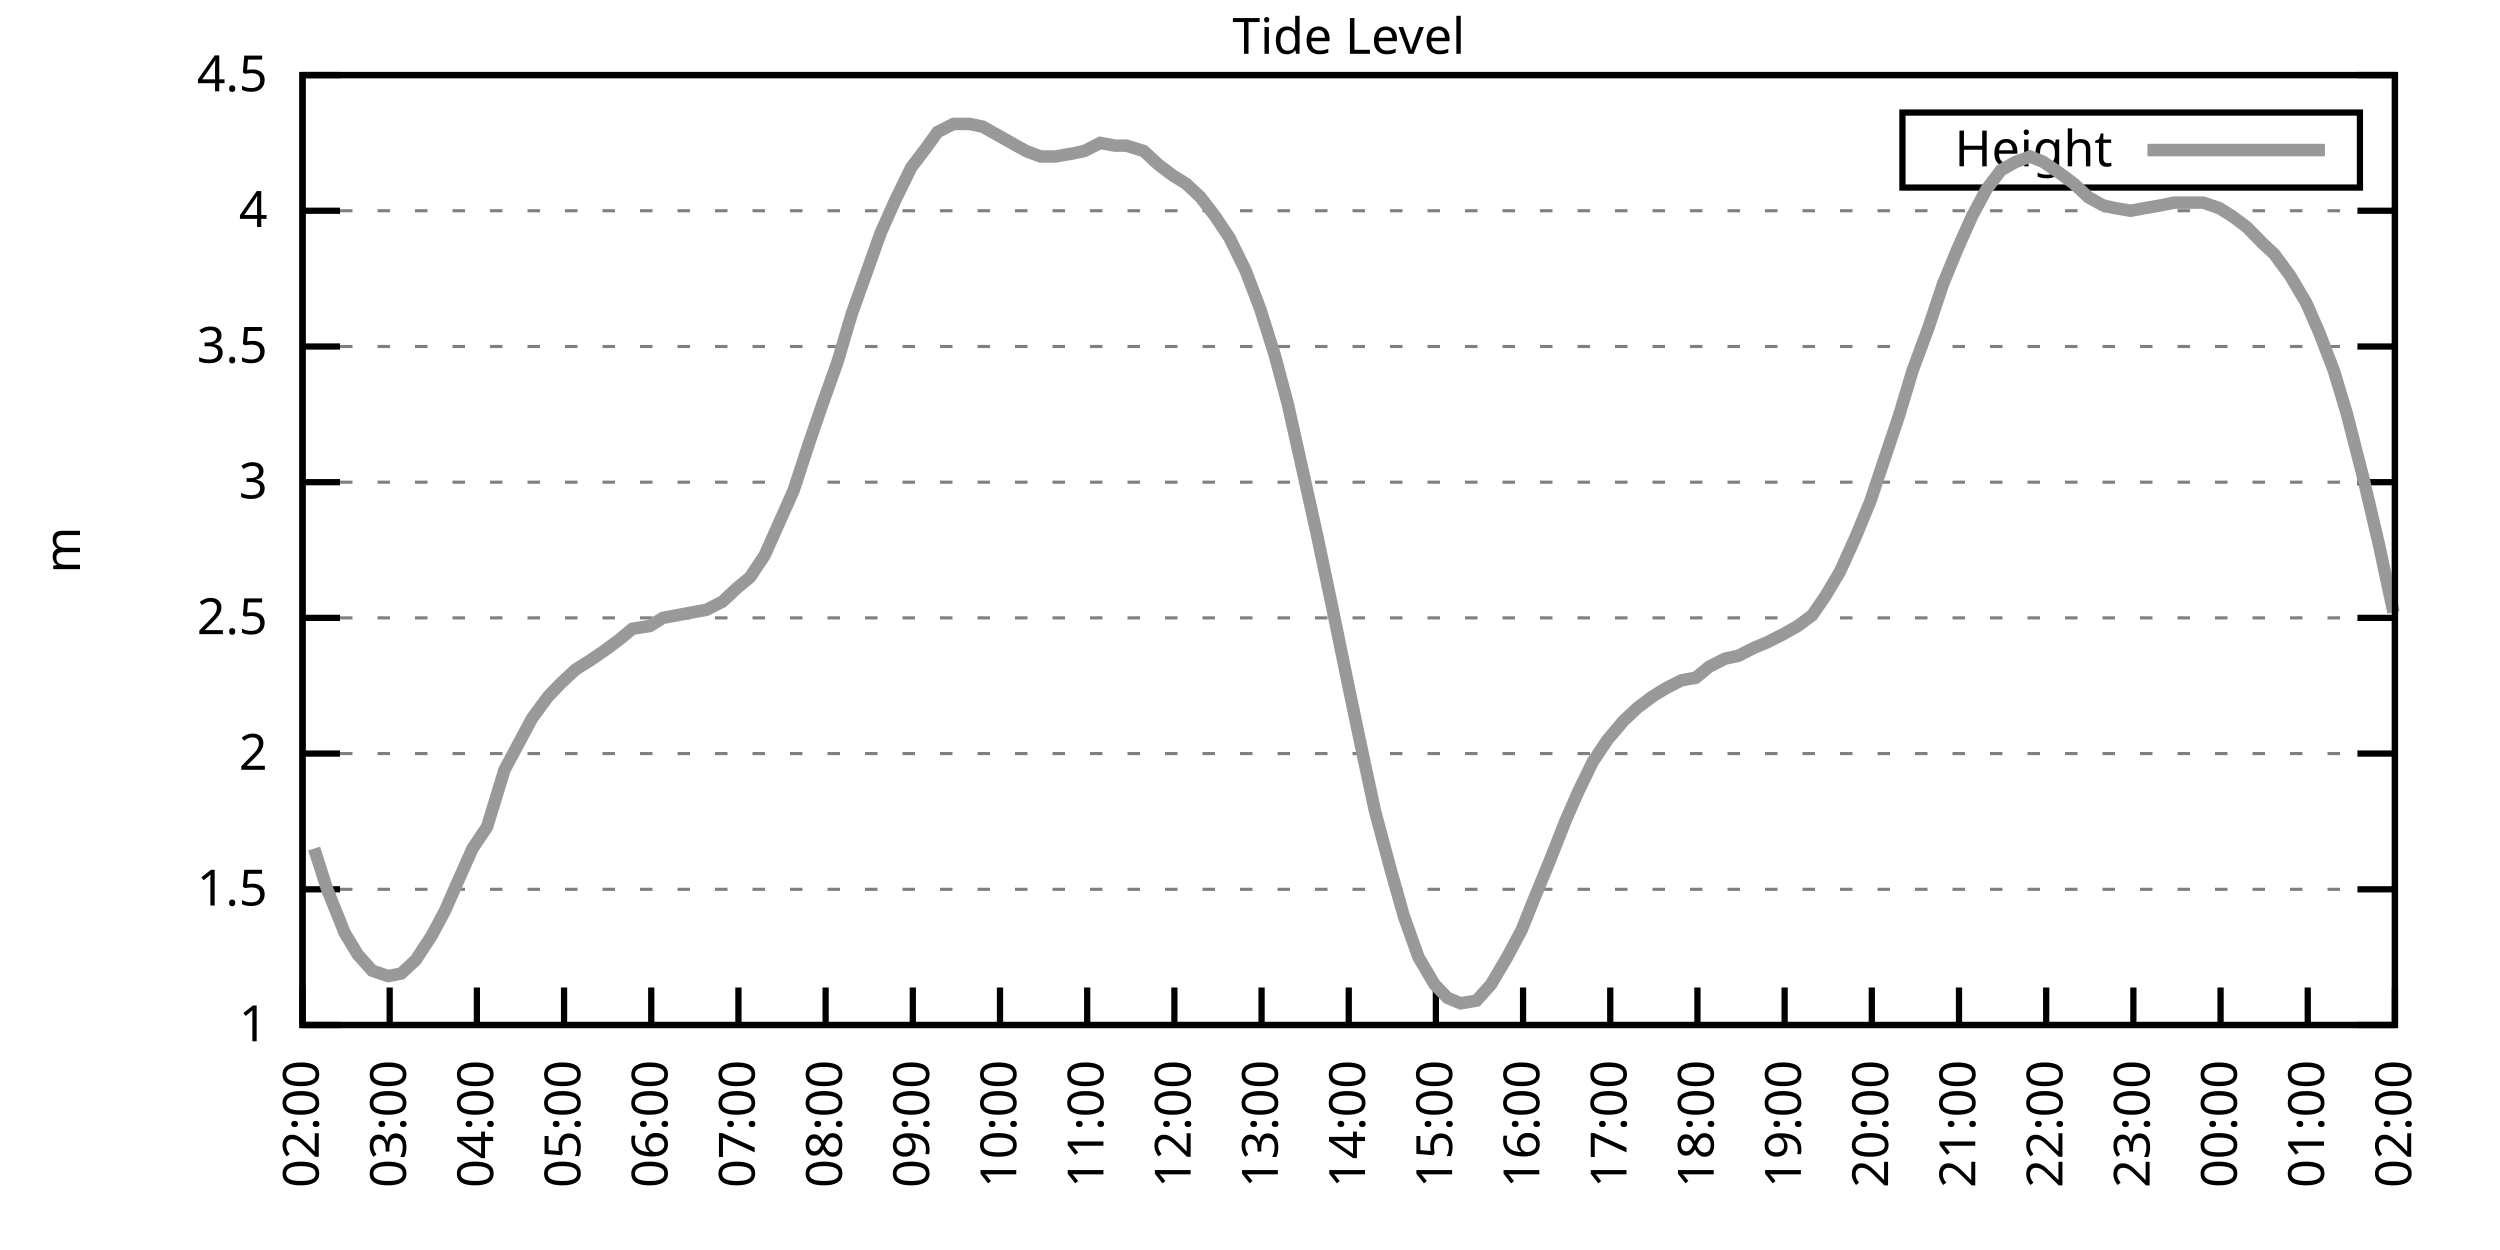
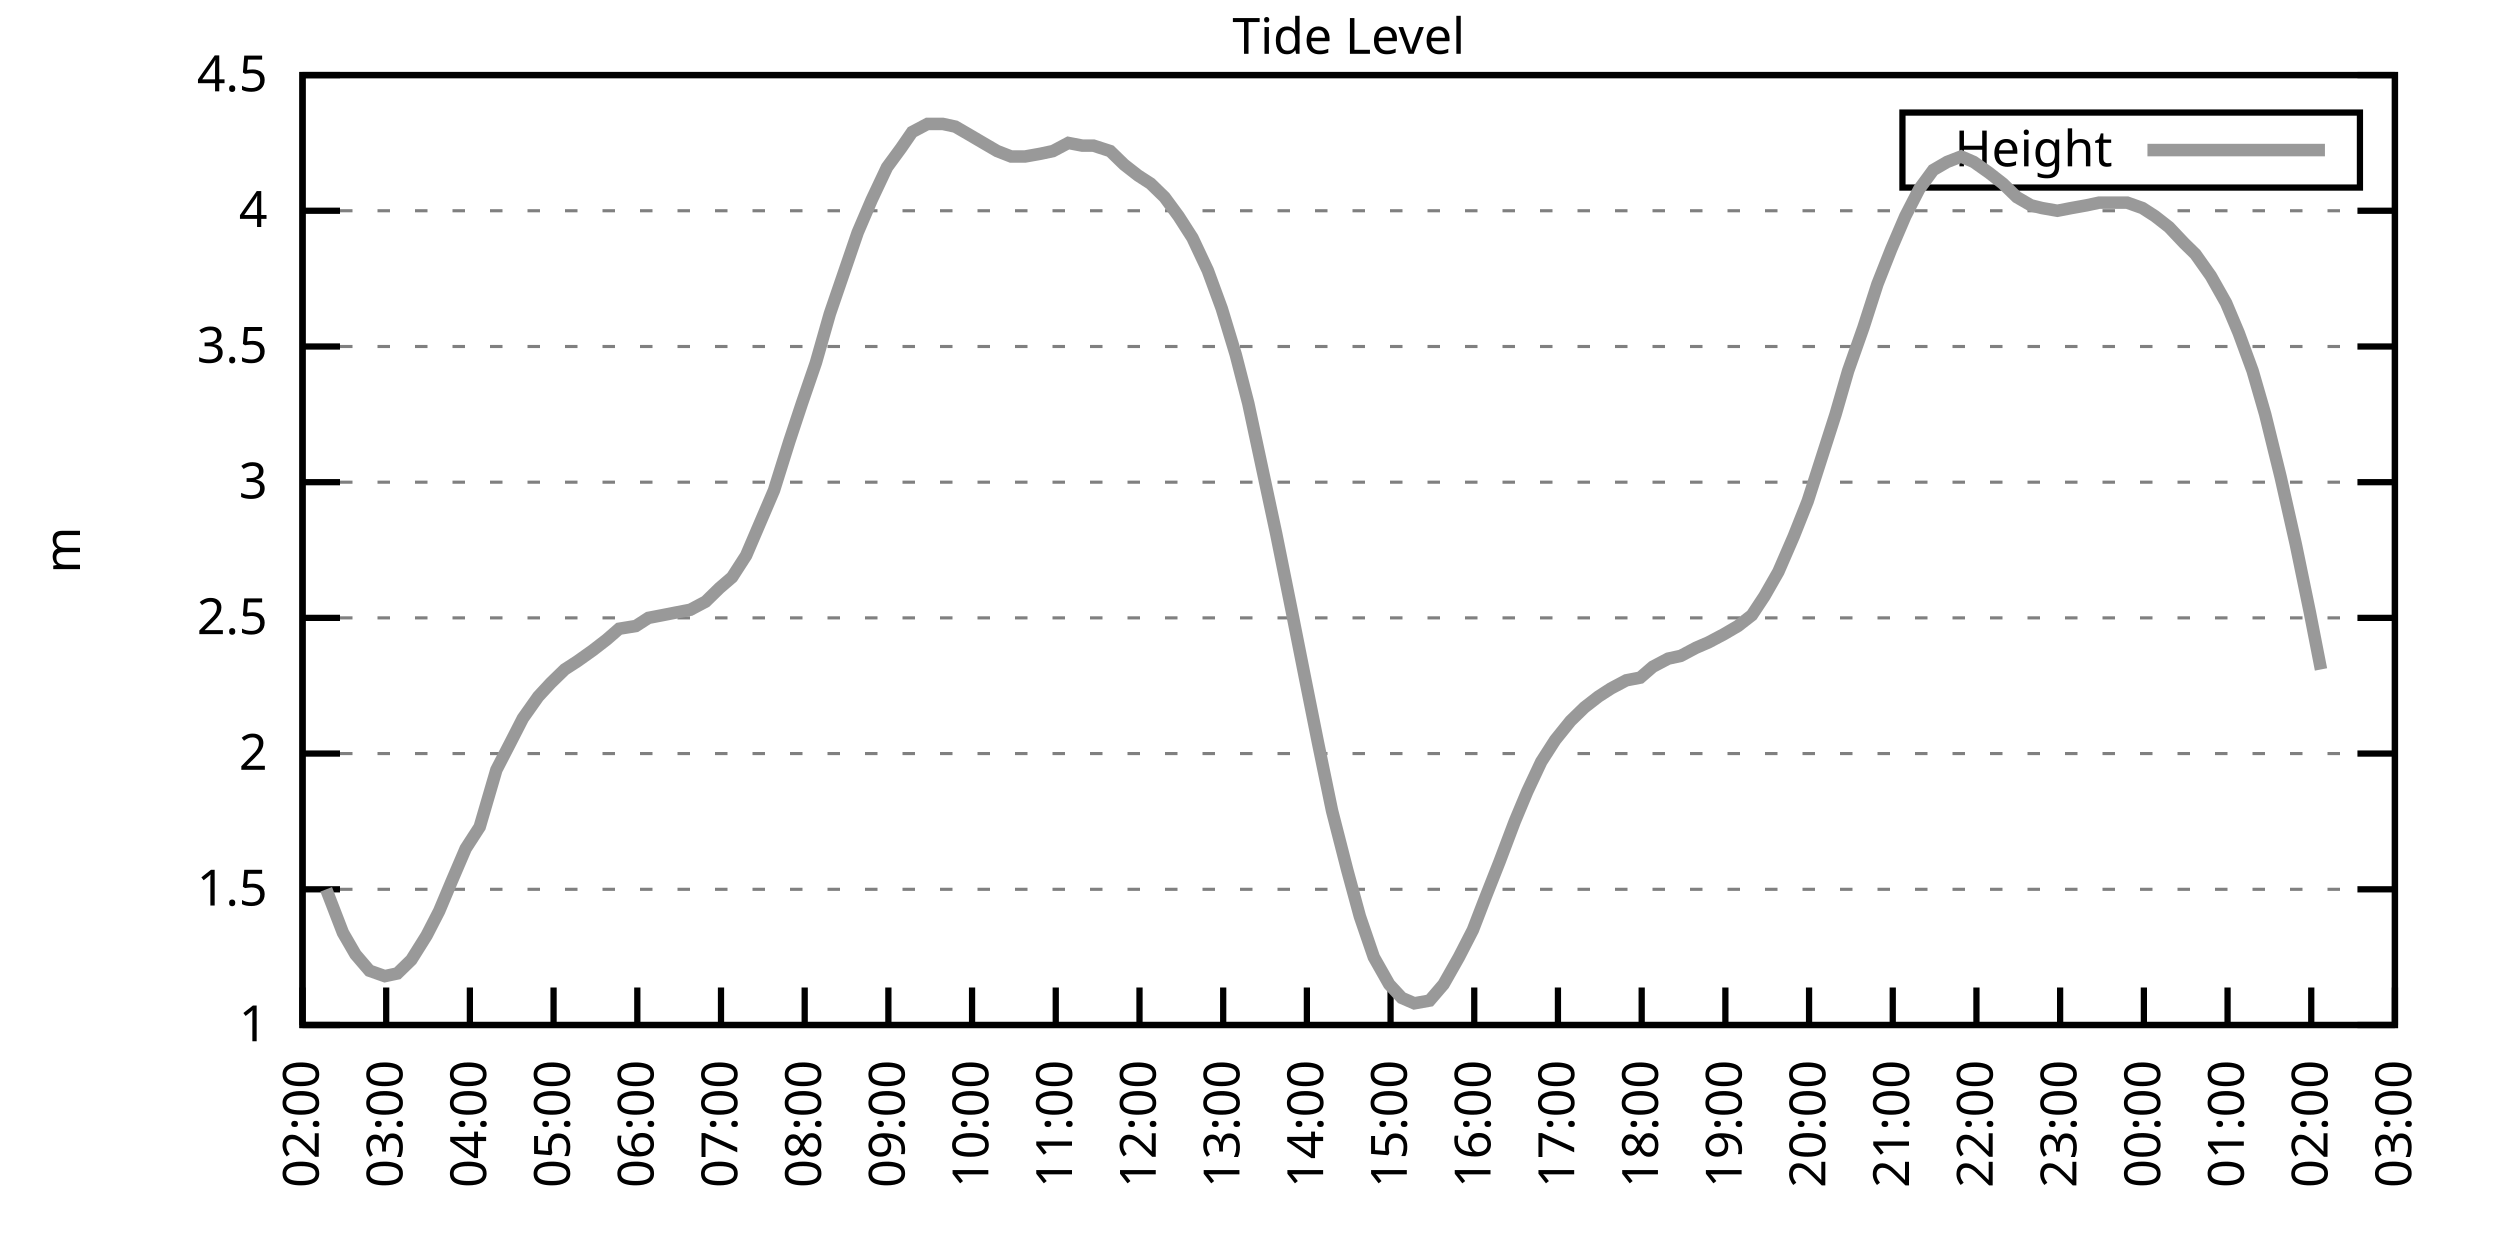
<svg xmlns="http://www.w3.org/2000/svg" xmlns:xlink="http://www.w3.org/1999/xlink" width="400" height="200" viewBox="0 0 400 200">
  <g id="gnuplot_canvas">
    <rect x="0" y="0" width="400" height="200" fill="none" />
    <defs>
      <circle id="gpDot" r="0.5" stroke-width="0.5" stroke="currentColor" />
      <path id="gpPt0" stroke-width="0.333" stroke="currentColor" d="M-1,0 h2 M0,-1 v2" />
      <path id="gpPt1" stroke-width="0.333" stroke="currentColor" d="M-1,-1 L1,1 M1,-1 L-1,1" />
      <path id="gpPt2" stroke-width="0.333" stroke="currentColor" d="M-1,0 L1,0 M0,-1 L0,1 M-1,-1 L1,1 M-1,1 L1,-1" />
      <rect id="gpPt3" stroke-width="0.333" stroke="currentColor" x="-1" y="-1" width="2" height="2" />
      <rect id="gpPt4" stroke-width="0.333" stroke="currentColor" fill="currentColor" x="-1" y="-1" width="2" height="2" />
      <circle id="gpPt5" stroke-width="0.333" stroke="currentColor" cx="0" cy="0" r="1" />
      <use xlink:href="#gpPt5" id="gpPt6" fill="currentColor" stroke="none" />
      <path id="gpPt7" stroke-width="0.333" stroke="currentColor" d="M0,-1.33 L-1.33,0.67 L1.33,0.67 z" />
      <use xlink:href="#gpPt7" id="gpPt8" fill="currentColor" stroke="none" />
      <use xlink:href="#gpPt7" id="gpPt9" stroke="currentColor" transform="rotate(180)" />
      <use xlink:href="#gpPt9" id="gpPt10" fill="currentColor" stroke="none" />
      <use xlink:href="#gpPt3" id="gpPt11" stroke="currentColor" transform="rotate(45)" />
      <use xlink:href="#gpPt11" id="gpPt12" fill="currentColor" stroke="none" />
      <path id="gpPt13" stroke-width="0.333" stroke="currentColor" d="M0,1.330 L1.265,0.411 L0.782,-1.067 L-0.782,-1.076 L-1.265,0.411 z" />
      <use xlink:href="#gpPt13" id="gpPt14" fill="currentColor" stroke="none" />
      <filter id="textbox" filterUnits="objectBoundingBox" x="0" y="0" height="1" width="1">
        <feFlood flood-color="white" flood-opacity="1" result="bgnd" />
        <feComposite in="SourceGraphic" in2="bgnd" operator="atop" />
      </filter>
      <filter id="greybox" filterUnits="objectBoundingBox" x="0" y="0" height="1" width="1">
        <feFlood flood-color="lightgrey" flood-opacity="1" result="grey" />
        <feComposite in="SourceGraphic" in2="grey" operator="atop" />
      </filter>
    </defs>
    <g fill="none" color="white" stroke="currentColor" stroke-width="1.00" stroke-linecap="butt" stroke-linejoin="miter">
</g>
    <g fill="none" color="black" stroke="currentColor" stroke-width="1.00" stroke-linecap="butt" stroke-linejoin="miter">
      <g stroke="none" shape-rendering="crispEdges">
        <polygon fill="rgb(255, 255, 255)" points="48.40,164.00 383.18,164.00 383.18,12.02 48.40,12.02 " />
      </g>
    </g>
    <g fill="none" color="black" stroke="currentColor" stroke-width="1.00" stroke-linecap="butt" stroke-linejoin="miter">
</g>
    <g fill="none" color="black" stroke="black" stroke-width="0.50" stroke-linecap="butt" stroke-linejoin="miter">
</g>
    <g fill="none" color="gray" stroke="currentColor" stroke-width="0.50" stroke-linecap="butt" stroke-linejoin="miter">
      <path stroke="gray" stroke-dasharray="2,4" class="gridline" d="M48.40,164.00 L383.19,164.00  " />
    </g>
    <g fill="none" color="gray" stroke="gray" stroke-width="1.00" stroke-linecap="butt" stroke-linejoin="miter">
</g>
    <g fill="none" color="black" stroke="currentColor" stroke-width="1.00" stroke-linecap="butt" stroke-linejoin="miter">
      <path stroke="black" d="M48.40,164.00 L54.40,164.00 M383.19,164.00 L377.19,164.00  " />
      <g transform="translate(42.80,166.60)" stroke="none" fill="black" font-family="Sans" font-size="8.00" text-anchor="end">
        <text>
          <tspan font-family="Sans"> 1</tspan>
        </text>
      </g>
    </g>
    <g fill="none" color="black" stroke="currentColor" stroke-width="1.00" stroke-linecap="butt" stroke-linejoin="miter">
</g>
    <g fill="none" color="black" stroke="black" stroke-width="0.50" stroke-linecap="butt" stroke-linejoin="miter">
</g>
    <g fill="none" color="gray" stroke="currentColor" stroke-width="0.50" stroke-linecap="butt" stroke-linejoin="miter">
      <path stroke="gray" stroke-dasharray="2,4" class="gridline" d="M48.40,142.29 L383.19,142.29  " />
    </g>
    <g fill="none" color="gray" stroke="gray" stroke-width="1.00" stroke-linecap="butt" stroke-linejoin="miter">
</g>
    <g fill="none" color="black" stroke="currentColor" stroke-width="1.00" stroke-linecap="butt" stroke-linejoin="miter">
      <path stroke="black" d="M48.40,142.29 L54.40,142.29 M383.19,142.29 L377.19,142.29  " />
      <g transform="translate(42.80,144.89)" stroke="none" fill="black" font-family="Sans" font-size="8.00" text-anchor="end">
        <text>
          <tspan font-family="Sans"> 1.5</tspan>
        </text>
      </g>
    </g>
    <g fill="none" color="black" stroke="currentColor" stroke-width="1.00" stroke-linecap="butt" stroke-linejoin="miter">
</g>
    <g fill="none" color="black" stroke="black" stroke-width="0.50" stroke-linecap="butt" stroke-linejoin="miter">
</g>
    <g fill="none" color="gray" stroke="currentColor" stroke-width="0.50" stroke-linecap="butt" stroke-linejoin="miter">
      <path stroke="gray" stroke-dasharray="2,4" class="gridline" d="M48.40,120.57 L383.19,120.57  " />
    </g>
    <g fill="none" color="gray" stroke="gray" stroke-width="1.00" stroke-linecap="butt" stroke-linejoin="miter">
</g>
    <g fill="none" color="black" stroke="currentColor" stroke-width="1.00" stroke-linecap="butt" stroke-linejoin="miter">
      <path stroke="black" d="M48.40,120.57 L54.40,120.57 M383.19,120.57 L377.19,120.57  " />
      <g transform="translate(42.80,123.17)" stroke="none" fill="black" font-family="Sans" font-size="8.00" text-anchor="end">
        <text>
          <tspan font-family="Sans"> 2</tspan>
        </text>
      </g>
    </g>
    <g fill="none" color="black" stroke="currentColor" stroke-width="1.00" stroke-linecap="butt" stroke-linejoin="miter">
</g>
    <g fill="none" color="black" stroke="black" stroke-width="0.50" stroke-linecap="butt" stroke-linejoin="miter">
</g>
    <g fill="none" color="gray" stroke="currentColor" stroke-width="0.50" stroke-linecap="butt" stroke-linejoin="miter">
      <path stroke="gray" stroke-dasharray="2,4" class="gridline" d="M48.40,98.86 L383.19,98.86  " />
    </g>
    <g fill="none" color="gray" stroke="gray" stroke-width="1.00" stroke-linecap="butt" stroke-linejoin="miter">
</g>
    <g fill="none" color="black" stroke="currentColor" stroke-width="1.00" stroke-linecap="butt" stroke-linejoin="miter">
      <path stroke="black" d="M48.40,98.86 L54.40,98.86 M383.19,98.86 L377.19,98.86  " />
      <g transform="translate(42.80,101.46)" stroke="none" fill="black" font-family="Sans" font-size="8.00" text-anchor="end">
        <text>
          <tspan font-family="Sans"> 2.5</tspan>
        </text>
      </g>
    </g>
    <g fill="none" color="black" stroke="currentColor" stroke-width="1.00" stroke-linecap="butt" stroke-linejoin="miter">
</g>
    <g fill="none" color="black" stroke="black" stroke-width="0.50" stroke-linecap="butt" stroke-linejoin="miter">
</g>
    <g fill="none" color="gray" stroke="currentColor" stroke-width="0.50" stroke-linecap="butt" stroke-linejoin="miter">
      <path stroke="gray" stroke-dasharray="2,4" class="gridline" d="M48.40,77.15 L383.19,77.15  " />
    </g>
    <g fill="none" color="gray" stroke="gray" stroke-width="1.00" stroke-linecap="butt" stroke-linejoin="miter">
</g>
    <g fill="none" color="black" stroke="currentColor" stroke-width="1.00" stroke-linecap="butt" stroke-linejoin="miter">
      <path stroke="black" d="M48.40,77.15 L54.40,77.15 M383.19,77.15 L377.19,77.15  " />
      <g transform="translate(42.80,79.75)" stroke="none" fill="black" font-family="Sans" font-size="8.00" text-anchor="end">
        <text>
          <tspan font-family="Sans"> 3</tspan>
        </text>
      </g>
    </g>
    <g fill="none" color="black" stroke="currentColor" stroke-width="1.00" stroke-linecap="butt" stroke-linejoin="miter">
</g>
    <g fill="none" color="black" stroke="black" stroke-width="0.50" stroke-linecap="butt" stroke-linejoin="miter">
</g>
    <g fill="none" color="gray" stroke="currentColor" stroke-width="0.50" stroke-linecap="butt" stroke-linejoin="miter">
      <path stroke="gray" stroke-dasharray="2,4" class="gridline" d="M48.40,55.44 L383.19,55.44  " />
    </g>
    <g fill="none" color="gray" stroke="gray" stroke-width="1.00" stroke-linecap="butt" stroke-linejoin="miter">
</g>
    <g fill="none" color="black" stroke="currentColor" stroke-width="1.00" stroke-linecap="butt" stroke-linejoin="miter">
      <path stroke="black" d="M48.40,55.44 L54.40,55.44 M383.19,55.44 L377.19,55.44  " />
      <g transform="translate(42.80,58.04)" stroke="none" fill="black" font-family="Sans" font-size="8.00" text-anchor="end">
        <text>
          <tspan font-family="Sans"> 3.5</tspan>
        </text>
      </g>
    </g>
    <g fill="none" color="black" stroke="currentColor" stroke-width="1.00" stroke-linecap="butt" stroke-linejoin="miter">
</g>
    <g fill="none" color="black" stroke="black" stroke-width="0.50" stroke-linecap="butt" stroke-linejoin="miter">
</g>
    <g fill="none" color="gray" stroke="currentColor" stroke-width="0.50" stroke-linecap="butt" stroke-linejoin="miter">
      <path stroke="gray" stroke-dasharray="2,4" class="gridline" d="M48.40,33.72 L383.19,33.72  " />
    </g>
    <g fill="none" color="gray" stroke="gray" stroke-width="1.00" stroke-linecap="butt" stroke-linejoin="miter">
</g>
    <g fill="none" color="black" stroke="currentColor" stroke-width="1.00" stroke-linecap="butt" stroke-linejoin="miter">
      <path stroke="black" d="M48.40,33.72 L54.40,33.72 M383.19,33.72 L377.19,33.72  " />
      <g transform="translate(42.80,36.32)" stroke="none" fill="black" font-family="Sans" font-size="8.00" text-anchor="end">
        <text>
          <tspan font-family="Sans"> 4</tspan>
        </text>
      </g>
    </g>
    <g fill="none" color="black" stroke="currentColor" stroke-width="1.00" stroke-linecap="butt" stroke-linejoin="miter">
</g>
    <g fill="none" color="black" stroke="black" stroke-width="0.50" stroke-linecap="butt" stroke-linejoin="miter">
</g>
    <g fill="none" color="gray" stroke="currentColor" stroke-width="0.50" stroke-linecap="butt" stroke-linejoin="miter">
      <path stroke="gray" stroke-dasharray="2,4" class="gridline" d="M48.40,12.01 L383.19,12.01  " />
    </g>
    <g fill="none" color="gray" stroke="gray" stroke-width="1.00" stroke-linecap="butt" stroke-linejoin="miter">
</g>
    <g fill="none" color="black" stroke="currentColor" stroke-width="1.00" stroke-linecap="butt" stroke-linejoin="miter">
      <path stroke="black" d="M48.40,12.01 L54.40,12.01 M383.19,12.01 L377.19,12.01  " />
      <g transform="translate(42.80,14.61)" stroke="none" fill="black" font-family="Sans" font-size="8.00" text-anchor="end">
        <text>
          <tspan font-family="Sans"> 4.5</tspan>
        </text>
      </g>
    </g>
    <g fill="none" color="black" stroke="currentColor" stroke-width="1.00" stroke-linecap="butt" stroke-linejoin="miter">
      <path stroke="black" d="M48.40,164.00 L48.40,158.00  " />
      <g transform="translate(51.00,169.60) rotate(270.00)" stroke="none" fill="black" font-family="Sans" font-size="8.00" text-anchor="end">
        <text>
          <tspan font-family="Sans">02:00</tspan>
        </text>
      </g>
    </g>
    <g fill="none" color="black" stroke="currentColor" stroke-width="1.00" stroke-linecap="butt" stroke-linejoin="miter">
-       <path stroke="black" d="M62.35,164.00 L62.35,158.00  " />
-       <g transform="translate(64.95,169.60) rotate(270.00)" stroke="none" fill="black" font-family="Sans" font-size="8.00" text-anchor="end">
+       <path stroke="black" d="M61.79,164.00 L61.79,158.00  " />
+       <g transform="translate(64.39,169.60) rotate(270.00)" stroke="none" fill="black" font-family="Sans" font-size="8.00" text-anchor="end">
        <text>
          <tspan font-family="Sans">03:00</tspan>
        </text>
      </g>
    </g>
    <g fill="none" color="black" stroke="currentColor" stroke-width="1.00" stroke-linecap="butt" stroke-linejoin="miter">
-       <path stroke="black" d="M76.30,164.00 L76.30,158.00  " />
-       <g transform="translate(78.90,169.60) rotate(270.00)" stroke="none" fill="black" font-family="Sans" font-size="8.00" text-anchor="end">
+       <path stroke="black" d="M75.18,164.00 L75.18,158.00  " />
+       <g transform="translate(77.78,169.60) rotate(270.00)" stroke="none" fill="black" font-family="Sans" font-size="8.00" text-anchor="end">
        <text>
          <tspan font-family="Sans">04:00</tspan>
        </text>
      </g>
    </g>
    <g fill="none" color="black" stroke="currentColor" stroke-width="1.00" stroke-linecap="butt" stroke-linejoin="miter">
-       <path stroke="black" d="M90.25,164.00 L90.25,158.00  " />
-       <g transform="translate(92.85,169.60) rotate(270.00)" stroke="none" fill="black" font-family="Sans" font-size="8.00" text-anchor="end">
+       <path stroke="black" d="M88.57,164.00 L88.57,158.00  " />
+       <g transform="translate(91.17,169.60) rotate(270.00)" stroke="none" fill="black" font-family="Sans" font-size="8.00" text-anchor="end">
        <text>
          <tspan font-family="Sans">05:00</tspan>
        </text>
      </g>
    </g>
    <g fill="none" color="black" stroke="currentColor" stroke-width="1.00" stroke-linecap="butt" stroke-linejoin="miter">
-       <path stroke="black" d="M104.20,164.00 L104.20,158.00  " />
-       <g transform="translate(106.80,169.60) rotate(270.00)" stroke="none" fill="black" font-family="Sans" font-size="8.00" text-anchor="end">
+       <path stroke="black" d="M101.97,164.00 L101.97,158.00  " />
+       <g transform="translate(104.57,169.60) rotate(270.00)" stroke="none" fill="black" font-family="Sans" font-size="8.00" text-anchor="end">
        <text>
          <tspan font-family="Sans">06:00</tspan>
        </text>
      </g>
    </g>
    <g fill="none" color="black" stroke="currentColor" stroke-width="1.00" stroke-linecap="butt" stroke-linejoin="miter">
-       <path stroke="black" d="M118.15,164.00 L118.15,158.00  " />
-       <g transform="translate(120.75,169.60) rotate(270.00)" stroke="none" fill="black" font-family="Sans" font-size="8.00" text-anchor="end">
+       <path stroke="black" d="M115.36,164.00 L115.36,158.00  " />
+       <g transform="translate(117.96,169.60) rotate(270.00)" stroke="none" fill="black" font-family="Sans" font-size="8.00" text-anchor="end">
        <text>
          <tspan font-family="Sans">07:00</tspan>
        </text>
      </g>
    </g>
    <g fill="none" color="black" stroke="currentColor" stroke-width="1.00" stroke-linecap="butt" stroke-linejoin="miter">
-       <path stroke="black" d="M132.10,164.00 L132.10,158.00  " />
-       <g transform="translate(134.70,169.60) rotate(270.00)" stroke="none" fill="black" font-family="Sans" font-size="8.00" text-anchor="end">
+       <path stroke="black" d="M128.75,164.00 L128.75,158.00  " />
+       <g transform="translate(131.35,169.60) rotate(270.00)" stroke="none" fill="black" font-family="Sans" font-size="8.00" text-anchor="end">
        <text>
          <tspan font-family="Sans">08:00</tspan>
        </text>
      </g>
    </g>
    <g fill="none" color="black" stroke="currentColor" stroke-width="1.00" stroke-linecap="butt" stroke-linejoin="miter">
-       <path stroke="black" d="M146.05,164.00 L146.05,158.00  " />
-       <g transform="translate(148.65,169.60) rotate(270.00)" stroke="none" fill="black" font-family="Sans" font-size="8.00" text-anchor="end">
+       <path stroke="black" d="M142.14,164.00 L142.14,158.00  " />
+       <g transform="translate(144.74,169.60) rotate(270.00)" stroke="none" fill="black" font-family="Sans" font-size="8.00" text-anchor="end">
        <text>
          <tspan font-family="Sans">09:00</tspan>
        </text>
      </g>
    </g>
    <g fill="none" color="black" stroke="currentColor" stroke-width="1.00" stroke-linecap="butt" stroke-linejoin="miter">
-       <path stroke="black" d="M160.00,164.00 L160.00,158.00  " />
-       <g transform="translate(162.60,169.60) rotate(270.00)" stroke="none" fill="black" font-family="Sans" font-size="8.00" text-anchor="end">
+       <path stroke="black" d="M155.53,164.00 L155.53,158.00  " />
+       <g transform="translate(158.13,169.60) rotate(270.00)" stroke="none" fill="black" font-family="Sans" font-size="8.00" text-anchor="end">
        <text>
          <tspan font-family="Sans">10:00</tspan>
        </text>
      </g>
    </g>
    <g fill="none" color="black" stroke="currentColor" stroke-width="1.00" stroke-linecap="butt" stroke-linejoin="miter">
-       <path stroke="black" d="M173.95,164.00 L173.95,158.00  " />
-       <g transform="translate(176.55,169.60) rotate(270.00)" stroke="none" fill="black" font-family="Sans" font-size="8.00" text-anchor="end">
+       <path stroke="black" d="M168.92,164.00 L168.92,158.00  " />
+       <g transform="translate(171.52,169.60) rotate(270.00)" stroke="none" fill="black" font-family="Sans" font-size="8.00" text-anchor="end">
        <text>
          <tspan font-family="Sans">11:00</tspan>
        </text>
      </g>
    </g>
    <g fill="none" color="black" stroke="currentColor" stroke-width="1.00" stroke-linecap="butt" stroke-linejoin="miter">
-       <path stroke="black" d="M187.90,164.00 L187.90,158.00  " />
-       <g transform="translate(190.50,169.60) rotate(270.00)" stroke="none" fill="black" font-family="Sans" font-size="8.00" text-anchor="end">
+       <path stroke="black" d="M182.32,164.00 L182.32,158.00  " />
+       <g transform="translate(184.92,169.60) rotate(270.00)" stroke="none" fill="black" font-family="Sans" font-size="8.00" text-anchor="end">
        <text>
          <tspan font-family="Sans">12:00</tspan>
        </text>
      </g>
    </g>
    <g fill="none" color="black" stroke="currentColor" stroke-width="1.00" stroke-linecap="butt" stroke-linejoin="miter">
-       <path stroke="black" d="M201.85,164.00 L201.85,158.00  " />
-       <g transform="translate(204.45,169.60) rotate(270.00)" stroke="none" fill="black" font-family="Sans" font-size="8.00" text-anchor="end">
+       <path stroke="black" d="M195.71,164.00 L195.71,158.00  " />
+       <g transform="translate(198.31,169.60) rotate(270.00)" stroke="none" fill="black" font-family="Sans" font-size="8.00" text-anchor="end">
        <text>
          <tspan font-family="Sans">13:00</tspan>
        </text>
      </g>
    </g>
    <g fill="none" color="black" stroke="currentColor" stroke-width="1.00" stroke-linecap="butt" stroke-linejoin="miter">
-       <path stroke="black" d="M215.80,164.00 L215.80,158.00  " />
-       <g transform="translate(218.40,169.60) rotate(270.00)" stroke="none" fill="black" font-family="Sans" font-size="8.00" text-anchor="end">
+       <path stroke="black" d="M209.10,164.00 L209.10,158.00  " />
+       <g transform="translate(211.70,169.60) rotate(270.00)" stroke="none" fill="black" font-family="Sans" font-size="8.00" text-anchor="end">
        <text>
          <tspan font-family="Sans">14:00</tspan>
        </text>
      </g>
    </g>
    <g fill="none" color="black" stroke="currentColor" stroke-width="1.00" stroke-linecap="butt" stroke-linejoin="miter">
-       <path stroke="black" d="M229.74,164.00 L229.74,158.00  " />
-       <g transform="translate(232.34,169.60) rotate(270.00)" stroke="none" fill="black" font-family="Sans" font-size="8.00" text-anchor="end">
+       <path stroke="black" d="M222.49,164.00 L222.49,158.00  " />
+       <g transform="translate(225.09,169.60) rotate(270.00)" stroke="none" fill="black" font-family="Sans" font-size="8.00" text-anchor="end">
        <text>
          <tspan font-family="Sans">15:00</tspan>
        </text>
      </g>
    </g>
    <g fill="none" color="black" stroke="currentColor" stroke-width="1.00" stroke-linecap="butt" stroke-linejoin="miter">
-       <path stroke="black" d="M243.69,164.00 L243.69,158.00  " />
-       <g transform="translate(246.29,169.60) rotate(270.00)" stroke="none" fill="black" font-family="Sans" font-size="8.00" text-anchor="end">
+       <path stroke="black" d="M235.88,164.00 L235.88,158.00  " />
+       <g transform="translate(238.48,169.60) rotate(270.00)" stroke="none" fill="black" font-family="Sans" font-size="8.00" text-anchor="end">
        <text>
          <tspan font-family="Sans">16:00</tspan>
        </text>
      </g>
    </g>
    <g fill="none" color="black" stroke="currentColor" stroke-width="1.00" stroke-linecap="butt" stroke-linejoin="miter">
-       <path stroke="black" d="M257.64,164.00 L257.64,158.00  " />
-       <g transform="translate(260.24,169.60) rotate(270.00)" stroke="none" fill="black" font-family="Sans" font-size="8.00" text-anchor="end">
+       <path stroke="black" d="M249.27,164.00 L249.27,158.00  " />
+       <g transform="translate(251.87,169.60) rotate(270.00)" stroke="none" fill="black" font-family="Sans" font-size="8.00" text-anchor="end">
        <text>
          <tspan font-family="Sans">17:00</tspan>
        </text>
      </g>
    </g>
    <g fill="none" color="black" stroke="currentColor" stroke-width="1.00" stroke-linecap="butt" stroke-linejoin="miter">
-       <path stroke="black" d="M271.59,164.00 L271.59,158.00  " />
-       <g transform="translate(274.19,169.60) rotate(270.00)" stroke="none" fill="black" font-family="Sans" font-size="8.00" text-anchor="end">
+       <path stroke="black" d="M262.67,164.00 L262.67,158.00  " />
+       <g transform="translate(265.27,169.60) rotate(270.00)" stroke="none" fill="black" font-family="Sans" font-size="8.00" text-anchor="end">
        <text>
          <tspan font-family="Sans">18:00</tspan>
        </text>
      </g>
    </g>
    <g fill="none" color="black" stroke="currentColor" stroke-width="1.00" stroke-linecap="butt" stroke-linejoin="miter">
-       <path stroke="black" d="M285.54,164.00 L285.54,158.00  " />
-       <g transform="translate(288.14,169.60) rotate(270.00)" stroke="none" fill="black" font-family="Sans" font-size="8.00" text-anchor="end">
+       <path stroke="black" d="M276.06,164.00 L276.06,158.00  " />
+       <g transform="translate(278.66,169.60) rotate(270.00)" stroke="none" fill="black" font-family="Sans" font-size="8.00" text-anchor="end">
        <text>
          <tspan font-family="Sans">19:00</tspan>
        </text>
      </g>
    </g>
    <g fill="none" color="black" stroke="currentColor" stroke-width="1.00" stroke-linecap="butt" stroke-linejoin="miter">
-       <path stroke="black" d="M299.49,164.00 L299.49,158.00  " />
-       <g transform="translate(302.09,169.60) rotate(270.00)" stroke="none" fill="black" font-family="Sans" font-size="8.00" text-anchor="end">
+       <path stroke="black" d="M289.45,164.00 L289.45,158.00  " />
+       <g transform="translate(292.05,169.60) rotate(270.00)" stroke="none" fill="black" font-family="Sans" font-size="8.00" text-anchor="end">
        <text>
          <tspan font-family="Sans">20:00</tspan>
        </text>
      </g>
    </g>
    <g fill="none" color="black" stroke="currentColor" stroke-width="1.00" stroke-linecap="butt" stroke-linejoin="miter">
-       <path stroke="black" d="M313.44,164.00 L313.44,158.00  " />
-       <g transform="translate(316.04,169.60) rotate(270.00)" stroke="none" fill="black" font-family="Sans" font-size="8.00" text-anchor="end">
+       <path stroke="black" d="M302.84,164.00 L302.84,158.00  " />
+       <g transform="translate(305.44,169.60) rotate(270.00)" stroke="none" fill="black" font-family="Sans" font-size="8.00" text-anchor="end">
        <text>
          <tspan font-family="Sans">21:00</tspan>
        </text>
      </g>
    </g>
    <g fill="none" color="black" stroke="currentColor" stroke-width="1.00" stroke-linecap="butt" stroke-linejoin="miter">
-       <path stroke="black" d="M327.39,164.00 L327.39,158.00  " />
-       <g transform="translate(329.99,169.60) rotate(270.00)" stroke="none" fill="black" font-family="Sans" font-size="8.00" text-anchor="end">
+       <path stroke="black" d="M316.23,164.00 L316.23,158.00  " />
+       <g transform="translate(318.83,169.60) rotate(270.00)" stroke="none" fill="black" font-family="Sans" font-size="8.00" text-anchor="end">
        <text>
          <tspan font-family="Sans">22:00</tspan>
        </text>
      </g>
    </g>
    <g fill="none" color="black" stroke="currentColor" stroke-width="1.00" stroke-linecap="butt" stroke-linejoin="miter">
-       <path stroke="black" d="M341.34,164.00 L341.34,158.00  " />
-       <g transform="translate(343.94,169.60) rotate(270.00)" stroke="none" fill="black" font-family="Sans" font-size="8.00" text-anchor="end">
+       <path stroke="black" d="M329.62,164.00 L329.62,158.00  " />
+       <g transform="translate(332.22,169.60) rotate(270.00)" stroke="none" fill="black" font-family="Sans" font-size="8.00" text-anchor="end">
        <text>
          <tspan font-family="Sans">23:00</tspan>
        </text>
      </g>
    </g>
    <g fill="none" color="black" stroke="currentColor" stroke-width="1.00" stroke-linecap="butt" stroke-linejoin="miter">
-       <path stroke="black" d="M355.29,164.00 L355.29,158.00  " />
-       <g transform="translate(357.89,169.60) rotate(270.00)" stroke="none" fill="black" font-family="Sans" font-size="8.00" text-anchor="end">
+       <path stroke="black" d="M343.02,164.00 L343.02,158.00  " />
+       <g transform="translate(345.62,169.60) rotate(270.00)" stroke="none" fill="black" font-family="Sans" font-size="8.00" text-anchor="end">
        <text>
          <tspan font-family="Sans">00:00</tspan>
        </text>
      </g>
    </g>
    <g fill="none" color="black" stroke="currentColor" stroke-width="1.00" stroke-linecap="butt" stroke-linejoin="miter">
-       <path stroke="black" d="M369.24,164.00 L369.24,158.00  " />
-       <g transform="translate(371.84,169.60) rotate(270.00)" stroke="none" fill="black" font-family="Sans" font-size="8.00" text-anchor="end">
+       <path stroke="black" d="M356.41,164.00 L356.41,158.00  " />
+       <g transform="translate(359.01,169.60) rotate(270.00)" stroke="none" fill="black" font-family="Sans" font-size="8.00" text-anchor="end">
        <text>
          <tspan font-family="Sans">01:00</tspan>
+         </text>
+       </g>
+     </g>
+     <g fill="none" color="black" stroke="currentColor" stroke-width="1.00" stroke-linecap="butt" stroke-linejoin="miter">
+       <path stroke="black" d="M369.80,164.00 L369.80,158.00  " />
+       <g transform="translate(372.40,169.60) rotate(270.00)" stroke="none" fill="black" font-family="Sans" font-size="8.00" text-anchor="end">
+         <text>
+           <tspan font-family="Sans">02:00</tspan>
        </text>
      </g>
    </g>
    <g fill="none" color="black" stroke="currentColor" stroke-width="1.00" stroke-linecap="butt" stroke-linejoin="miter">
      <path stroke="black" d="M383.19,164.00 L383.19,158.00  " />
      <g transform="translate(385.79,169.60) rotate(270.00)" stroke="none" fill="black" font-family="Sans" font-size="8.00" text-anchor="end">
        <text>
-           <tspan font-family="Sans">02:00</tspan>
+           <tspan font-family="Sans">03:00</tspan>
        </text>
      </g>
    </g>
    <g fill="none" color="black" stroke="currentColor" stroke-width="1.00" stroke-linecap="butt" stroke-linejoin="miter">
</g>
    <g fill="none" color="black" stroke="currentColor" stroke-width="1.00" stroke-linecap="butt" stroke-linejoin="miter">
      <path stroke="black" d="M48.40,12.01 L48.40,164.00 L383.19,164.00 L383.19,12.01 L48.40,12.01 Z  " />
    </g>
    <g fill="none" color="black" stroke="currentColor" stroke-width="1.00" stroke-linecap="butt" stroke-linejoin="miter">
</g>
    <g fill="none" color="black" stroke="currentColor" stroke-width="1.00" stroke-linecap="butt" stroke-linejoin="miter">
      <path stroke="black" d="M304.39,30.01 L304.39,18.01 L377.59,18.01 L377.59,30.01 L304.39,30.01 Z  " />
    </g>
    <g id="Tide_level_plot_1">
      <g fill="none" color="white" stroke="black" stroke-width="2.00" stroke-linecap="butt" stroke-linejoin="miter">
</g>
      <g fill="none" color="black" stroke="currentColor" stroke-width="2.00" stroke-linecap="butt" stroke-linejoin="miter">
        <g transform="translate(337.99,26.61)" stroke="none" fill="black" font-family="Sans" font-size="8.00" text-anchor="end">
          <text>
            <tspan font-family="Sans">Height</tspan>
          </text>
        </g>
      </g>
      <g fill="none" color="black" stroke="currentColor" stroke-width="2.00" stroke-linecap="butt" stroke-linejoin="miter">
-         <path stroke="rgb(153, 153, 153)" d="M343.59,24.01 L371.99,24.01 M50.26,135.77 L52.35,142.29 L55.14,149.24 L57.23,152.71 L59.56,155.31 L62.12,156.18   L64.21,155.75 L66.53,153.58 L69.09,149.67 L71.18,145.76 L73.28,140.98 L75.60,135.77 L77.93,132.30 L80.72,123.18   L83.04,118.84 L85.13,114.93 L87.69,111.45 L89.78,109.28 L92.11,107.11 L94.20,105.81 L96.76,104.07 L99.08,102.34   L101.18,100.60 L103.97,100.16 L106.06,98.86 L108.38,98.43 L110.71,97.99 L113.03,97.56 L115.59,96.26 L117.92,94.08   L120.01,92.35 L122.33,88.87 L124.66,83.66 L126.98,78.45 L129.54,70.63 L131.63,64.56 L133.96,58.04 L136.28,50.22   L138.61,43.71 L140.93,37.20 L143.26,31.99 L145.81,26.77 L148.14,23.73 L150.00,21.13 L152.56,19.83 L155.11,19.83   L157.21,20.26 L159.53,21.56 L161.86,22.87 L164.18,24.17 L166.51,25.04 L168.83,25.04 L171.39,24.60 L173.48,24.17   L176.04,22.87 L178.36,23.30 L180.22,23.30 L183.01,24.17 L185.34,26.34 L187.66,28.08 L189.76,29.38 L192.08,31.55   L194.41,34.59 L196.73,38.07 L199.29,43.28 L201.61,49.36 L203.94,56.74 L206.03,64.56 L208.36,74.98 L210.68,85.40   L213.24,97.56 L215.56,108.85 L217.65,118.84 L219.98,129.69 L222.54,139.25 L224.63,146.63 L226.95,153.14 L229.51,157.49   L231.60,159.66 L233.70,160.53 L236.25,160.09 L238.58,157.49 L241.14,153.14 L243.46,148.80 L245.55,143.59 L247.88,137.94   L250.44,131.43 L252.53,126.65 L254.85,121.88 L257.18,118.40 L259.74,115.36 L262.06,113.19 L264.39,111.45 L266.48,110.15   L269.04,108.85 L271.36,108.42 L273.45,106.68 L276.01,105.38 L278.10,104.94 L280.66,103.64 L282.75,102.77 L285.31,101.47   L287.64,100.16 L289.96,98.43 L292.05,95.39 L294.38,91.48 L296.94,85.83 L299.26,80.19 L301.58,73.24 L303.91,66.29   L306.00,59.34 L308.56,52.40 L310.88,45.45 L313.21,39.80 L315.53,34.59 L317.86,30.25 L320.18,27.21 L322.51,25.91   L324.83,25.04 L326.93,25.91 L329.48,27.64 L331.81,29.38 L334.13,31.55 L336.46,32.85 L338.32,33.29 L340.88,33.72   L343.20,33.29 L345.76,32.85 L347.85,32.42 L350.18,32.42 L352.50,32.42 L355.06,33.29 L357.15,34.59 L359.48,36.33   L362.03,38.93 L363.89,40.67 L366.45,44.15 L369.01,48.49 L371.10,53.26 L373.43,59.34 L375.52,66.29 L378.08,76.28   L380.63,87.14 L382.96,97.99  " />
+         <path stroke="rgb(153, 153, 153)" d="M343.59,24.01 L371.99,24.01 M52.19,142.29 L54.87,149.24 L56.88,152.71 L59.11,155.31 L61.57,156.18 L63.58,155.75   L65.81,153.58 L68.26,149.67 L70.27,145.76 L72.28,140.98 L74.51,135.77 L76.75,132.30 L79.42,123.18 L81.66,118.84   L83.66,114.93 L86.12,111.45 L88.13,109.28 L90.36,107.11 L92.37,105.81 L94.82,104.07 L97.06,102.34 L99.06,100.60   L101.74,100.16 L103.75,98.86 L105.98,98.43 L108.22,97.99 L110.45,97.56 L112.90,96.26 L115.13,94.08 L117.14,92.35   L119.38,88.87 L121.61,83.66 L123.84,78.45 L126.29,70.63 L128.30,64.56 L130.54,58.04 L132.77,50.22 L135.00,43.71   L137.23,37.20 L139.46,31.99 L141.92,26.77 L144.15,23.73 L145.94,21.13 L148.39,19.83 L150.85,19.83 L152.85,20.26   L155.09,21.56 L157.32,22.87 L159.55,24.17 L161.78,25.04 L164.01,25.04 L166.47,24.60 L168.48,24.17 L170.93,22.87   L173.17,23.30 L174.95,23.30 L177.63,24.17 L179.86,26.34 L182.09,28.08 L184.10,29.38 L186.33,31.55 L188.57,34.59   L190.80,38.07 L193.25,43.28 L195.48,49.36 L197.72,56.74 L199.73,64.56 L201.96,74.98 L204.19,85.40 L206.64,97.56   L208.88,108.85 L210.88,118.84 L213.12,129.69 L215.57,139.25 L217.58,146.63 L219.81,153.14 L222.27,157.49 L224.28,159.66   L226.29,160.53 L228.74,160.09 L230.97,157.49 L233.43,153.14 L235.66,148.80 L237.67,143.59 L239.90,137.94 L242.36,131.43   L244.36,126.65 L246.60,121.88 L248.83,118.40 L251.28,115.36 L253.51,113.19 L255.75,111.45 L257.76,110.15 L260.21,108.85   L262.44,108.42 L264.45,106.68 L266.91,105.38 L268.92,104.94 L271.37,103.64 L273.38,102.77 L275.83,101.47 L278.07,100.16   L280.30,98.43 L282.31,95.39 L284.54,91.48 L286.99,85.83 L289.23,80.19 L291.46,73.24 L293.69,66.29 L295.70,59.34   L298.15,52.40 L300.39,45.45 L302.62,39.80 L304.85,34.59 L307.08,30.25 L309.31,27.21 L311.54,25.91 L313.78,25.04   L315.79,25.91 L318.24,27.64 L320.47,29.38 L322.70,31.55 L324.94,32.85 L326.72,33.29 L329.18,33.72 L331.41,33.29   L333.86,32.85 L335.87,32.42 L338.10,32.42 L340.34,32.42 L342.79,33.29 L344.80,34.59 L347.03,36.33 L349.49,38.93   L351.27,40.67 L353.73,44.15 L356.18,48.49 L358.19,53.26 L360.42,59.34 L362.43,66.29 L364.89,76.28 L367.34,87.14   L369.58,97.99 L371.36,107.11  " />
      </g>
    </g>
    <g fill="none" color="black" stroke="currentColor" stroke-width="2.00" stroke-linecap="butt" stroke-linejoin="miter">
</g>
    <g fill="none" color="black" stroke="black" stroke-width="1.00" stroke-linecap="butt" stroke-linejoin="miter">
</g>
    <g fill="none" color="black" stroke="currentColor" stroke-width="1.00" stroke-linecap="butt" stroke-linejoin="miter">
      <path stroke="black" d="M48.40,12.01 L48.40,164.00 L383.19,164.00 L383.19,12.01 L48.40,12.01 Z  " />
      <g transform="translate(12.80,88.01) rotate(270.00)" stroke="none" fill="black" font-family="Sans" font-size="8.00" text-anchor="middle">
        <text>
          <tspan font-family="Sans">m</tspan>
        </text>
      </g>
    </g>
    <g fill="none" color="black" stroke="currentColor" stroke-width="1.00" stroke-linecap="butt" stroke-linejoin="miter">
</g>
    <g fill="none" color="black" stroke="currentColor" stroke-width="1.00" stroke-linecap="butt" stroke-linejoin="miter">
      <g transform="translate(215.79,8.61)" stroke="none" fill="black" font-family="Sans" font-size="8.00" text-anchor="middle">
        <text>
          <tspan font-family="Sans">Tide Level</tspan>
        </text>
      </g>
    </g>
    <g fill="none" color="black" stroke="currentColor" stroke-width="1.00" stroke-linecap="butt" stroke-linejoin="miter">
</g>
  </g>
</svg>
